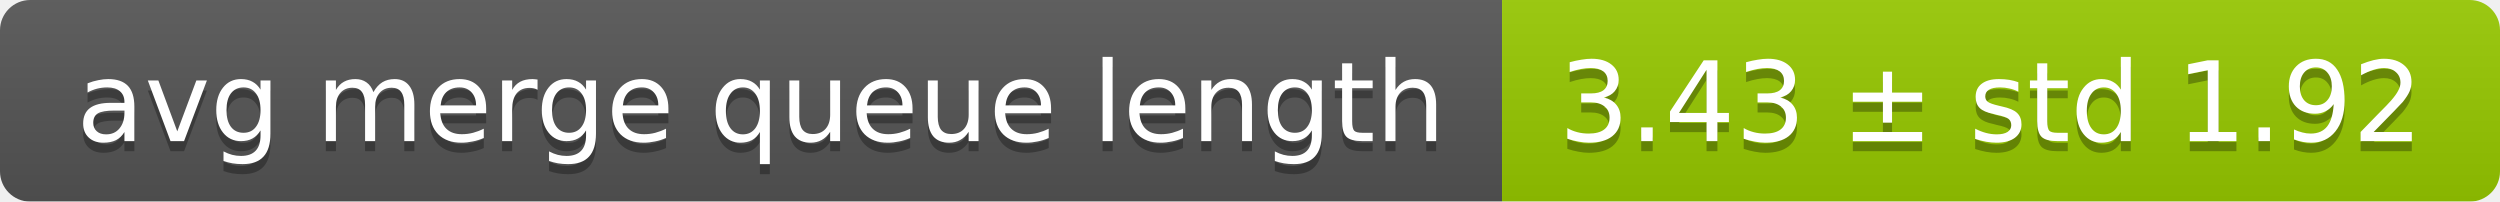
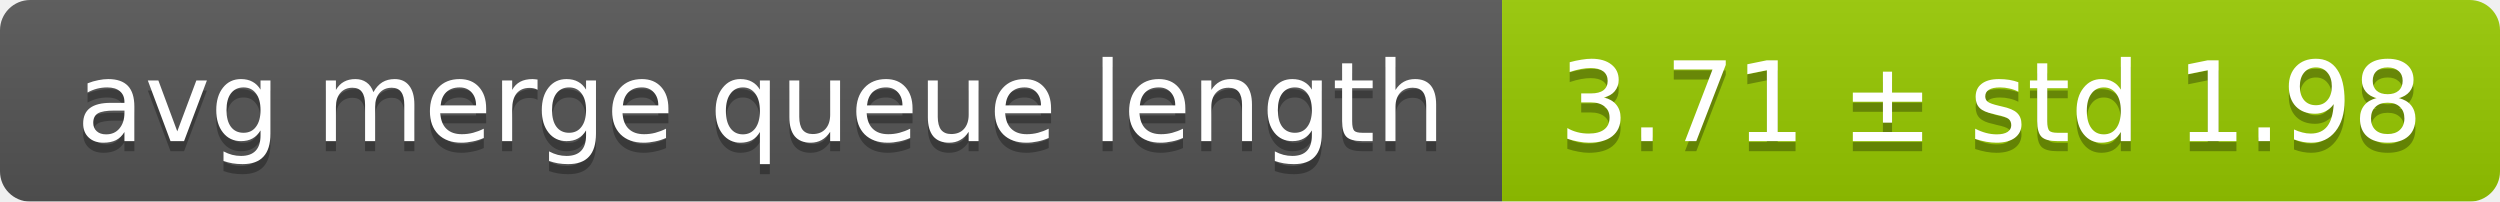
<svg xmlns="http://www.w3.org/2000/svg" width="248" height="20">
  <linearGradient id="smooth" x2="0" y2="100%">
    <stop offset="0" stop-color="#bbb" stop-opacity=".1" />
    <stop offset="1" stop-opacity=".1" />
  </linearGradient>
  <mask id="round">
    <rect width="248" height="20" rx="3" fill="#fff" />
  </mask>
  <g mask="url(#round)">
    <rect width="149" height="20" fill="#555" />
    <rect x="149" width="99" height="20" fill="#97ca00" />
    <rect width="248" height="20" fill="url(#smooth)" />
  </g>
  <g fill="#fff" text-anchor="middle" font-family="DejaVu Sans,Verdana,Geneva,sans-serif" font-size="11">
    <text x="75.5" y="15" fill="#010101" fill-opacity=".3">avg merge queue length</text>
    <text x="75.5" y="14">avg merge queue length</text>
-     <text x="197.5" y="15" fill="#010101" fill-opacity=".3">3.43 ± std 1.92</text>
-     <text x="197.5" y="14">3.43 ± std 1.92</text>
+     <text x="197.5" y="15" fill="#010101" fill-opacity=".3">3.71 ± std 1.98</text>
+     <text x="197.5" y="14">3.71 ± std 1.98</text>
  </g>
</svg>
